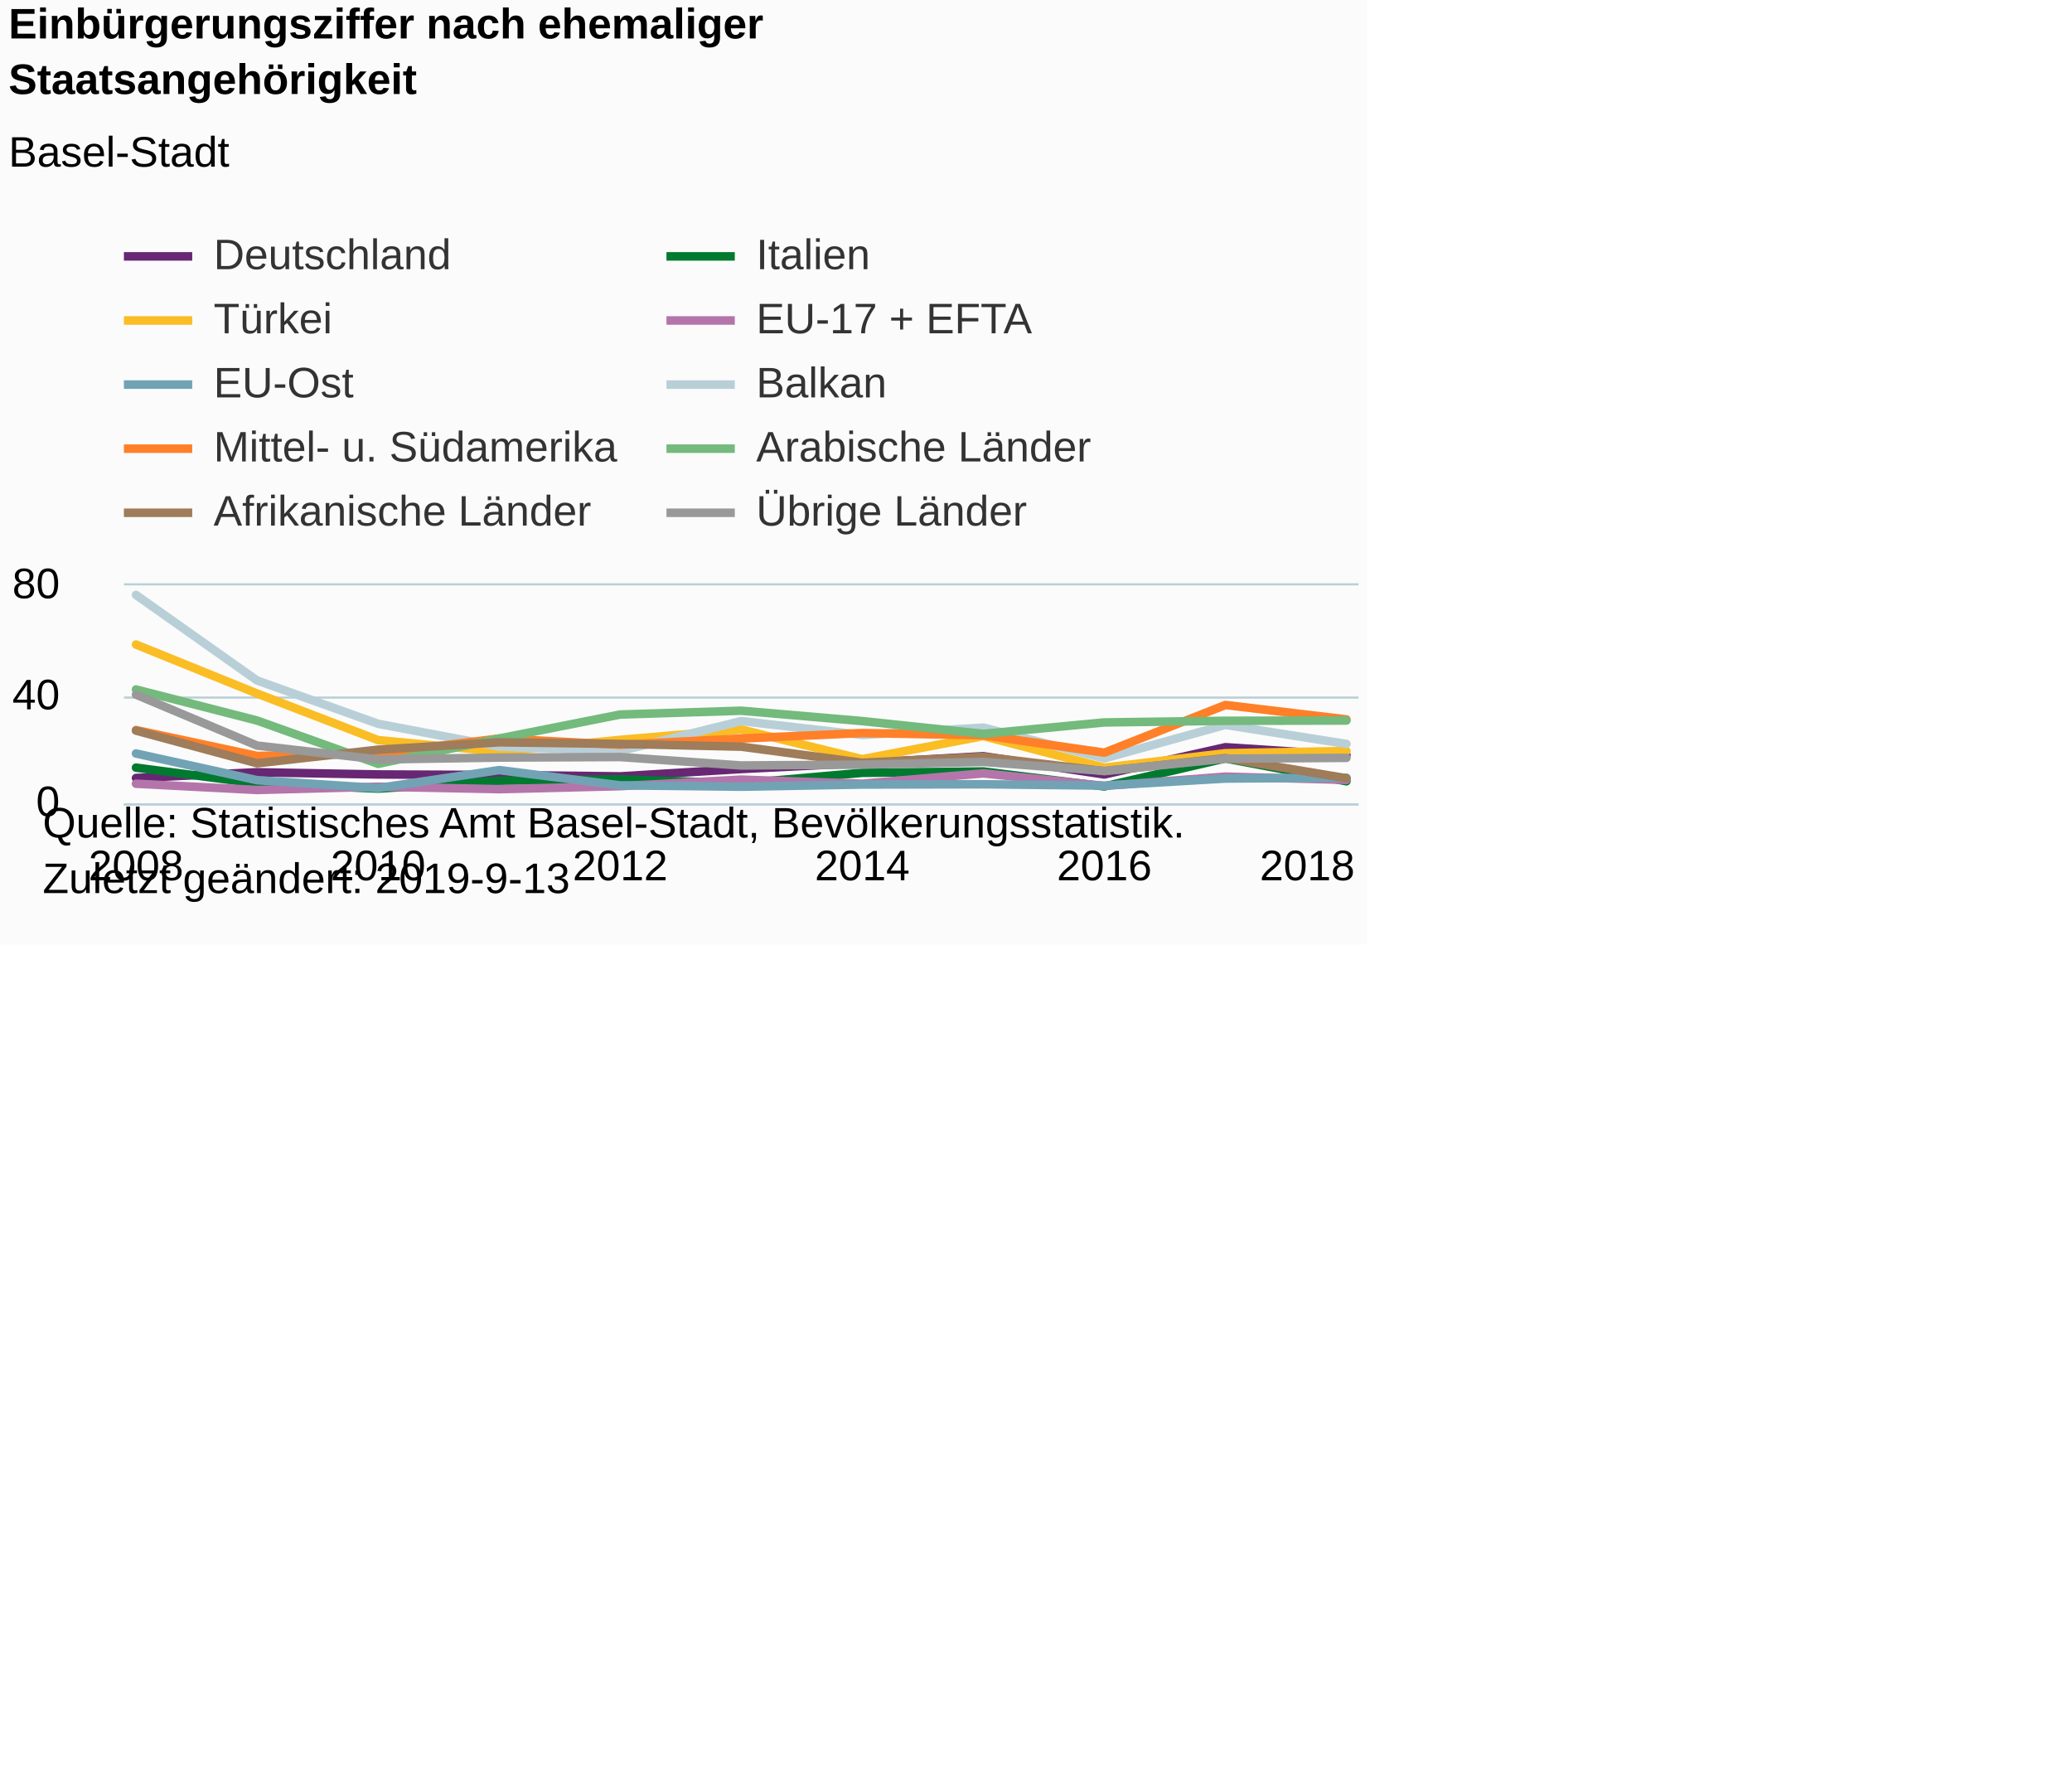
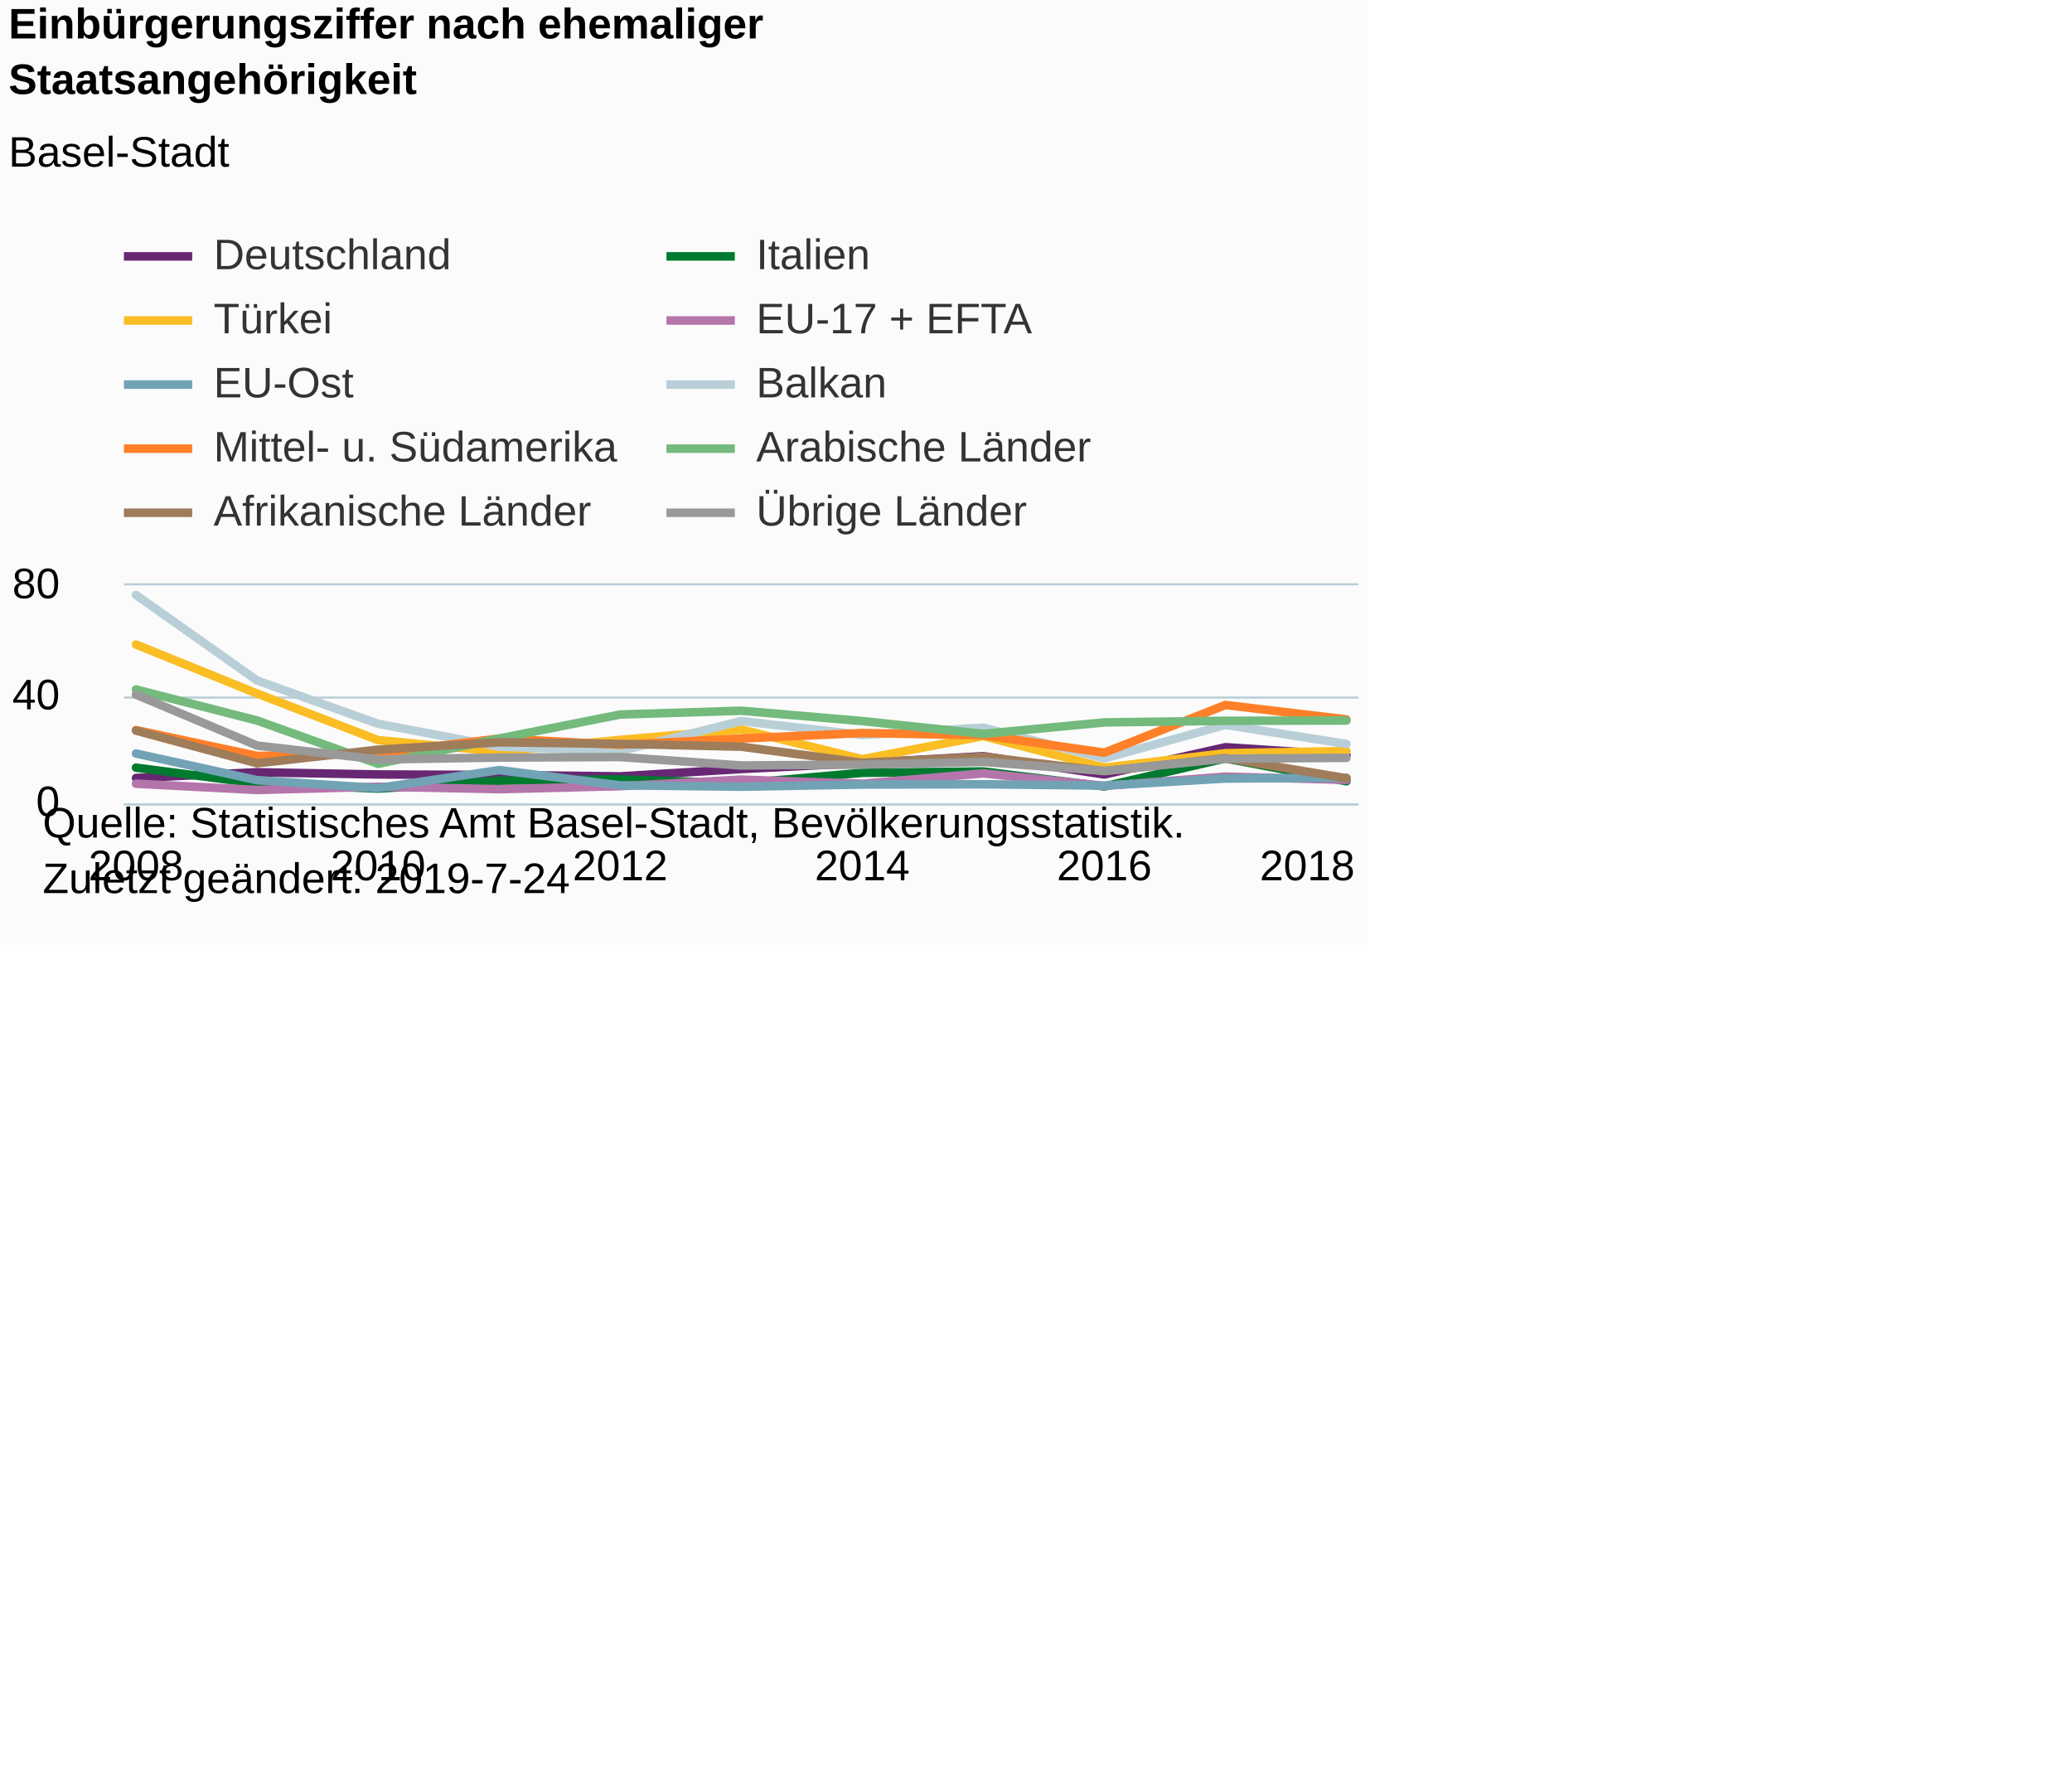
<svg xmlns="http://www.w3.org/2000/svg" version="1.1" class="highcharts-root" style="font-family:Arial;font-size:12px;" viewBox="0 0 485 415">
  <defs>
-     <clipPath id="highcharts-734zf3v-6">
+     <clipPath id="highcharts-wdird06-6">
      <rect x="0" y="0" width="289" height="51" fill="none" />
    </clipPath>
-     <clipPath id="highcharts-734zf3v-7">
+     <clipPath id="highcharts-wdird06-7">
      <rect x="0" y="0" width="289" height="51" fill="none" />
    </clipPath>
  </defs>
  <rect fill="#fbfbfb" class="highcharts-background" x="0" y="0" width="320" height="221" rx="0" ry="0" />
  <rect fill="none" class="highcharts-plot-background" x="29" y="137" width="289" height="51" />
  <g class="highcharts-pane-group" data-z-index="0" />
  <g class="highcharts-grid highcharts-xaxis-grid " data-z-index="1">
    <path fill="none" data-z-index="1" class="highcharts-grid-line" d="M 31.5 137 L 31.5 188" opacity="1" />
    <path fill="none" data-z-index="1" class="highcharts-grid-line" d="M 87.5 137 L 87.5 188" opacity="1" />
    <path fill="none" data-z-index="1" class="highcharts-grid-line" d="M 144.5 137 L 144.5 188" opacity="1" />
    <path fill="none" data-z-index="1" class="highcharts-grid-line" d="M 201.5 137 L 201.5 188" opacity="1" />
    <path fill="none" data-z-index="1" class="highcharts-grid-line" d="M 258.5 137 L 258.5 188" opacity="1" />
    <path fill="none" data-z-index="1" class="highcharts-grid-line" d="M 314.5 137 L 314.5 188" opacity="1" />
  </g>
  <g class="highcharts-grid highcharts-yaxis-grid " data-z-index="1">
    <path fill="none" stroke="#B9CFD7" stroke-width="0.5" data-z-index="1" class="highcharts-grid-line" d="M 29 188.25 L 318 188.25" opacity="1" />
    <path fill="none" stroke="#B9CFD7" stroke-width="0.5" data-z-index="1" class="highcharts-grid-line" d="M 29 163.25 L 318 163.25" opacity="1" />
    <path fill="none" stroke="#B9CFD7" stroke-width="0.5" data-z-index="1" class="highcharts-grid-line" d="M 29 136.75 L 318 136.75" opacity="1" />
  </g>
  <rect fill="none" class="highcharts-plot-border" data-z-index="1" x="29" y="137" width="289" height="51" />
  <g class="highcharts-axis highcharts-xaxis " data-z-index="2">
    <path fill="none" class="highcharts-axis-line" stroke="#B9CFD7" stroke-width="0.5" data-z-index="7" d="M 29 188.25 L 318 188.25" />
  </g>
  <g class="highcharts-axis highcharts-yaxis " data-z-index="2">
    <path fill="none" class="highcharts-axis-line" data-z-index="7" d="M 29 137 L 29 188" />
  </g>
  <g class="highcharts-series-group" data-z-index="3">
-     <g data-z-index="0.1" class="highcharts-series highcharts-series-0 highcharts-line-series " transform="translate(29,137) scale(1 1)" clip-path="url(#highcharts-734zf3v-7)">
+     <g data-z-index="0.1" class="highcharts-series highcharts-series-0 highcharts-line-series " transform="translate(29,137) scale(1 1)" clip-path="url(#highcharts-wdird06-7)">
      <path fill="none" d="M 2.833 45.071 L 31.167 43.733 L 59.5 44.242 L 87.833 44.37 L 116.167 44.689 L 144.5 42.968 L 172.833 41.565 L 201.167 39.971 L 229.5 44.242 L 257.833 37.867 L 286.167 39.716" class="highcharts-graph" data-z-index="1" stroke="#672773" stroke-width="2" stroke-linejoin="round" stroke-linecap="round" />
    </g>
    <g data-z-index="0.1" class="highcharts-markers highcharts-series-0 highcharts-line-series " transform="translate(29,137) scale(1 1)" clip-path="none" />
-     <g data-z-index="0.1" class="highcharts-series highcharts-series-1 highcharts-line-series " transform="translate(29,137) scale(1 1)" clip-path="url(#highcharts-734zf3v-7)">
+     <g data-z-index="0.1" class="highcharts-series highcharts-series-1 highcharts-line-series " transform="translate(29,137) scale(1 1)" clip-path="url(#highcharts-wdird06-7)">
      <path fill="none" d="M 2.833 42.649 L 31.167 46.346 L 59.5 47.557 L 87.833 45.709 L 116.167 45.39 L 144.5 46.346 L 172.833 43.86 L 201.167 43.541 L 229.5 47.047 L 257.833 40.481 L 286.167 45.836" class="highcharts-graph" data-z-index="1" stroke="#007a2f" stroke-width="2" stroke-linejoin="round" stroke-linecap="round" />
    </g>
    <g data-z-index="0.1" class="highcharts-markers highcharts-series-1 highcharts-line-series " transform="translate(29,137) scale(1 1)" clip-path="none" />
-     <g data-z-index="0.1" class="highcharts-series highcharts-series-2 highcharts-line-series " transform="translate(29,137) scale(1 1)" clip-path="url(#highcharts-734zf3v-7)">
+     <g data-z-index="0.1" class="highcharts-series highcharts-series-2 highcharts-line-series " transform="translate(29,137) scale(1 1)" clip-path="url(#highcharts-wdird06-7)">
      <path fill="none" d="M 2.833 13.834 L 31.167 25.309 L 59.5 36.21 L 87.833 38.888 L 116.167 36.146 L 144.5 33.724 L 172.833 40.672 L 201.167 35.254 L 229.5 42.649 L 257.833 39.27 L 286.167 38.76" class="highcharts-graph" data-z-index="1" stroke="#fabd24" stroke-width="2" stroke-linejoin="round" stroke-linecap="round" />
    </g>
    <g data-z-index="0.1" class="highcharts-markers highcharts-series-2 highcharts-line-series " transform="translate(29,137) scale(1 1)" clip-path="none" />
-     <g data-z-index="0.1" class="highcharts-series highcharts-series-3 highcharts-line-series " transform="translate(29,137) scale(1 1)" clip-path="url(#highcharts-734zf3v-7)">
+     <g data-z-index="0.1" class="highcharts-series highcharts-series-3 highcharts-line-series " transform="translate(29,137) scale(1 1)" clip-path="url(#highcharts-wdird06-7)">
      <path fill="none" d="M 2.833 46.41 L 31.167 47.876 L 59.5 47.111 L 87.833 47.685 L 116.167 46.984 L 144.5 45.454 L 172.833 46.41 L 201.167 43.987 L 229.5 46.92 L 257.833 44.752 L 286.167 45.517" class="highcharts-graph" data-z-index="1" stroke="#b475ab" stroke-width="2" stroke-linejoin="round" stroke-linecap="round" />
    </g>
    <g data-z-index="0.1" class="highcharts-markers highcharts-series-3 highcharts-line-series " transform="translate(29,137) scale(1 1)" clip-path="none" />
-     <g data-z-index="0.1" class="highcharts-series highcharts-series-4 highcharts-line-series " transform="translate(29,137) scale(1 1)" clip-path="url(#highcharts-734zf3v-7)">
+     <g data-z-index="0.1" class="highcharts-series highcharts-series-4 highcharts-line-series " transform="translate(29,137) scale(1 1)" clip-path="url(#highcharts-wdird06-7)">
      <path fill="none" d="M 2.833 39.334 L 31.167 45.581 L 59.5 47.43 L 87.833 43.223 L 116.167 46.793 L 144.5 47.111 L 172.833 46.601 L 201.167 46.538 L 229.5 46.856 L 257.833 45.199 L 286.167 45.008" class="highcharts-graph" data-z-index="1" stroke="#71a3b5" stroke-width="2" stroke-linejoin="round" stroke-linecap="round" />
    </g>
    <g data-z-index="0.1" class="highcharts-markers highcharts-series-4 highcharts-line-series " transform="translate(29,137) scale(1 1)" clip-path="none" />
-     <g data-z-index="0.1" class="highcharts-series highcharts-series-5 highcharts-line-series " transform="translate(29,137) scale(1 1)" clip-path="url(#highcharts-734zf3v-7)">
+     <g data-z-index="0.1" class="highcharts-series highcharts-series-5 highcharts-line-series " transform="translate(29,137) scale(1 1)" clip-path="url(#highcharts-wdird06-7)">
      <path fill="none" d="M 2.833 2.231 L 31.167 22.249 L 59.5 32.385 L 87.833 37.74 L 116.167 38.76 L 144.5 31.748 L 172.833 34.999 L 201.167 33.278 L 229.5 40.481 L 257.833 32.64 L 286.167 37.102" class="highcharts-graph" data-z-index="1" stroke="#b9cfd7" stroke-width="2" stroke-linejoin="round" stroke-linecap="round" />
    </g>
    <g data-z-index="0.1" class="highcharts-markers highcharts-series-5 highcharts-line-series " transform="translate(29,137) scale(1 1)" clip-path="none" />
-     <g data-z-index="0.1" class="highcharts-series highcharts-series-6 highcharts-line-series " transform="translate(29,137) scale(1 1)" clip-path="url(#highcharts-734zf3v-7)">
+     <g data-z-index="0.1" class="highcharts-series highcharts-series-6 highcharts-line-series " transform="translate(29,137) scale(1 1)" clip-path="url(#highcharts-wdird06-7)">
      <path fill="none" d="M 2.833 33.851 L 31.167 39.907 L 59.5 39.334 L 87.833 35.828 L 116.167 37.294 L 144.5 35.828 L 172.833 34.553 L 201.167 35.062 L 229.5 39.142 L 257.833 27.986 L 286.167 31.365" class="highcharts-graph" data-z-index="1" stroke="#ff8028" stroke-width="2" stroke-linejoin="round" stroke-linecap="round" />
    </g>
    <g data-z-index="0.1" class="highcharts-markers highcharts-series-6 highcharts-line-series " transform="translate(29,137) scale(1 1)" clip-path="none" />
-     <g data-z-index="0.1" class="highcharts-series highcharts-series-7 highcharts-line-series " transform="translate(29,137) scale(1 1)" clip-path="url(#highcharts-734zf3v-7)">
+     <g data-z-index="0.1" class="highcharts-series highcharts-series-7 highcharts-line-series " transform="translate(29,137) scale(1 1)" clip-path="url(#highcharts-wdird06-7)">
      <path fill="none" d="M 2.833 24.353 L 31.167 31.62 L 59.5 41.756 L 87.833 35.828 L 116.167 30.218 L 144.5 29.325 L 172.833 31.748 L 201.167 34.744 L 229.5 32.066 L 257.833 31.684 L 286.167 31.62" class="highcharts-graph" data-z-index="1" stroke="#73ba7c" stroke-width="2" stroke-linejoin="round" stroke-linecap="round" />
    </g>
    <g data-z-index="0.1" class="highcharts-markers highcharts-series-7 highcharts-line-series " transform="translate(29,137) scale(1 1)" clip-path="none" />
-     <g data-z-index="0.1" class="highcharts-series highcharts-series-8 highcharts-line-series " transform="translate(29,137) scale(1 1)" clip-path="url(#highcharts-734zf3v-7)">
+     <g data-z-index="0.1" class="highcharts-series highcharts-series-8 highcharts-line-series " transform="translate(29,137) scale(1 1)" clip-path="url(#highcharts-wdird06-7)">
      <path fill="none" d="M 2.833 33.979 L 31.167 41.629 L 59.5 38.441 L 87.833 36.72 L 116.167 37.102 L 144.5 37.74 L 172.833 41.501 L 201.167 40.099 L 229.5 43.477 L 257.833 40.418 L 286.167 45.135" class="highcharts-graph" data-z-index="1" stroke="#9f7c5a" stroke-width="2" stroke-linejoin="round" stroke-linecap="round" />
    </g>
    <g data-z-index="0.1" class="highcharts-markers highcharts-series-8 highcharts-line-series " transform="translate(29,137) scale(1 1)" clip-path="none" />
-     <g data-z-index="0.1" class="highcharts-series highcharts-series-9 highcharts-line-series " transform="translate(29,137) scale(1 1)" clip-path="url(#highcharts-734zf3v-7)">
+     <g data-z-index="0.1" class="highcharts-series highcharts-series-9 highcharts-line-series " transform="translate(29,137) scale(1 1)" clip-path="url(#highcharts-wdird06-7)">
      <path fill="none" d="M 2.833 25.564 L 31.167 37.485 L 59.5 40.736 L 87.833 40.29 L 116.167 40.163 L 144.5 42.139 L 172.833 41.948 L 201.167 41.31 L 229.5 43.414 L 257.833 40.545 L 286.167 40.354" class="highcharts-graph" data-z-index="1" stroke="#999999" stroke-width="2" stroke-linejoin="round" stroke-linecap="round" />
    </g>
    <g data-z-index="0.1" class="highcharts-markers highcharts-series-9 highcharts-line-series " transform="translate(29,137) scale(1 1)" clip-path="none" />
  </g>
  <text x="2" text-anchor="start" class="highcharts-title" data-z-index="4" style="color:#000000;font-size:10px;font-weight:bold;fill:#000000;" y="9">
    <tspan>Einbürgerungsziffer nach ehemaliger</tspan>
    <tspan dy="13" x="2">Staatsangehörigkeit</tspan>
  </text>
  <text x="2" text-anchor="start" class="highcharts-subtitle" data-z-index="4" style="color:#000000;font-size:10px;font-weight:normal;font-family:Arial;fill:#000000;" y="39">
    <tspan>Basel-Stadt</tspan>
  </text>
  <g class="highcharts-legend" data-z-index="7" transform="translate(29,55)">
    <rect fill="none" class="highcharts-legend-box" rx="0" ry="0" x="0" y="0" width="249" height="70" visibility="visible" />
    <g data-z-index="1">
      <g>
        <g class="highcharts-legend-item highcharts-line-series highcharts-color-undefined highcharts-series-0" data-z-index="1" transform="translate(0,-5)">
          <path fill="none" d="M 0 10 L 16 10" class="highcharts-graph" stroke="#672773" stroke-width="2" />
          <text x="21" style="color:#333333;font-size:10px;font-weight:normal;cursor:pointer;fill:#333333;" text-anchor="start" data-z-index="2" y="13">
            <tspan>Deutschland</tspan>
          </text>
        </g>
        <g class="highcharts-legend-item highcharts-line-series highcharts-color-undefined highcharts-series-1" data-z-index="1" transform="translate(127,-5)">
          <path fill="none" d="M 0 10 L 16 10" class="highcharts-graph" stroke="#007a2f" stroke-width="2" />
          <text x="21" y="13" style="color:#333333;font-size:10px;font-weight:normal;cursor:pointer;fill:#333333;" text-anchor="start" data-z-index="2">
            <tspan>Italien</tspan>
          </text>
        </g>
        <g class="highcharts-legend-item highcharts-line-series highcharts-color-undefined highcharts-series-2" data-z-index="1" transform="translate(0,10)">
          <path fill="none" d="M 0 10 L 16 10" class="highcharts-graph" stroke="#fabd24" stroke-width="2" />
          <text x="21" y="13" style="color:#333333;font-size:10px;font-weight:normal;cursor:pointer;fill:#333333;" text-anchor="start" data-z-index="2">
            <tspan>Türkei</tspan>
          </text>
        </g>
        <g class="highcharts-legend-item highcharts-line-series highcharts-color-undefined highcharts-series-3" data-z-index="1" transform="translate(127,10)">
          <path fill="none" d="M 0 10 L 16 10" class="highcharts-graph" stroke="#b475ab" stroke-width="2" />
          <text x="21" y="13" style="color:#333333;font-size:10px;font-weight:normal;cursor:pointer;fill:#333333;" text-anchor="start" data-z-index="2">
            <tspan>EU-17 + EFTA</tspan>
          </text>
        </g>
        <g class="highcharts-legend-item highcharts-line-series highcharts-color-undefined highcharts-series-4" data-z-index="1" transform="translate(0,25)">
          <path fill="none" d="M 0 10 L 16 10" class="highcharts-graph" stroke="#71a3b5" stroke-width="2" />
          <text x="21" y="13" style="color:#333333;font-size:10px;font-weight:normal;cursor:pointer;fill:#333333;" text-anchor="start" data-z-index="2">
            <tspan>EU-Ost</tspan>
          </text>
        </g>
        <g class="highcharts-legend-item highcharts-line-series highcharts-color-undefined highcharts-series-5" data-z-index="1" transform="translate(127,25)">
          <path fill="none" d="M 0 10 L 16 10" class="highcharts-graph" stroke="#b9cfd7" stroke-width="2" />
          <text x="21" y="13" style="color:#333333;font-size:10px;font-weight:normal;cursor:pointer;fill:#333333;" text-anchor="start" data-z-index="2">
            <tspan>Balkan</tspan>
          </text>
        </g>
        <g class="highcharts-legend-item highcharts-line-series highcharts-color-undefined highcharts-series-6" data-z-index="1" transform="translate(0,40)">
          <path fill="none" d="M 0 10 L 16 10" class="highcharts-graph" stroke="#ff8028" stroke-width="2" />
          <text x="21" y="13" style="color:#333333;font-size:10px;font-weight:normal;cursor:pointer;fill:#333333;" text-anchor="start" data-z-index="2">
            <tspan>Mittel- u. Südamerika</tspan>
          </text>
        </g>
        <g class="highcharts-legend-item highcharts-line-series highcharts-color-undefined highcharts-series-7" data-z-index="1" transform="translate(127,40)">
          <path fill="none" d="M 0 10 L 16 10" class="highcharts-graph" stroke="#73ba7c" stroke-width="2" />
          <text x="21" y="13" style="color:#333333;font-size:10px;font-weight:normal;cursor:pointer;fill:#333333;" text-anchor="start" data-z-index="2">
            <tspan>Arabische Länder</tspan>
          </text>
        </g>
        <g class="highcharts-legend-item highcharts-line-series highcharts-color-undefined highcharts-series-8" data-z-index="1" transform="translate(0,55)">
          <path fill="none" d="M 0 10 L 16 10" class="highcharts-graph" stroke="#9f7c5a" stroke-width="2" />
          <text x="21" y="13" style="color:#333333;font-size:10px;font-weight:normal;cursor:pointer;fill:#333333;" text-anchor="start" data-z-index="2">
            <tspan>Afrikanische Länder</tspan>
          </text>
        </g>
        <g class="highcharts-legend-item highcharts-line-series highcharts-color-undefined highcharts-series-9" data-z-index="1" transform="translate(127,55)">
          <path fill="none" d="M 0 10 L 16 10" class="highcharts-graph" stroke="#999999" stroke-width="2" />
          <text x="21" y="13" style="color:#333333;font-size:10px;font-weight:normal;cursor:pointer;fill:#333333;" text-anchor="start" data-z-index="2">
            <tspan>Übrige Länder</tspan>
          </text>
        </g>
      </g>
    </g>
  </g>
  <g class="highcharts-axis-labels highcharts-xaxis-labels " data-z-index="7">
    <text x="31.833" style="color:#000000;cursor:default;font-size:10px;white-space:nowrap;fill:#000000;" text-anchor="middle" transform="translate(0,0)" y="206" opacity="1">2008</text>
    <text x="88.5" style="color:#000000;cursor:default;font-size:10px;white-space:nowrap;fill:#000000;" text-anchor="middle" transform="translate(0,0)" y="206" opacity="1">2010</text>
    <text x="145.167" style="color:#000000;cursor:default;font-size:10px;white-space:nowrap;fill:#000000;" text-anchor="middle" transform="translate(0,0)" y="206" opacity="1">2012</text>
    <text x="201.833" style="color:#000000;cursor:default;font-size:10px;white-space:nowrap;fill:#000000;" text-anchor="middle" transform="translate(0,0)" y="206" opacity="1">2014</text>
    <text x="258.5" style="color:#000000;cursor:default;font-size:10px;white-space:nowrap;fill:#000000;" text-anchor="middle" transform="translate(0,0)" y="206" opacity="1">2016</text>
    <text x="306" style="color:#000000;cursor:default;font-size:10px;white-space:nowrap;fill:#000000;" text-anchor="middle" transform="translate(0,0)" y="206" opacity="1">2018</text>
  </g>
  <g class="highcharts-axis-labels highcharts-yaxis-labels " data-z-index="7">
    <text x="14" style="color:#000000;cursor:default;font-size:10px;fill:#000000;" text-anchor="end" transform="translate(0,0)" y="191" opacity="1">0</text>
    <text x="14" style="color:#000000;cursor:default;font-size:10px;fill:#000000;" text-anchor="end" transform="translate(0,0)" y="166" opacity="1">40</text>
    <text x="14" style="color:#000000;cursor:default;font-size:10px;fill:#000000;" text-anchor="end" transform="translate(0,0)" y="140" opacity="1">80</text>
  </g>
  <text x="10" class="highcharts-credits" text-anchor="start" data-z-index="8" style="cursor:default;color:#000000;font-size:10px;fill:#000000;" y="196">
    <tspan>Quelle: Statistisches Amt Basel-Stadt, Bevölkerungsstatistik.</tspan>
-     <tspan x="10" dy="13">Zuletzt geändert: 2019-9-13</tspan>
+     <tspan x="10" dy="13">Zuletzt geändert: 2019-7-24</tspan>
  </text>
</svg>
